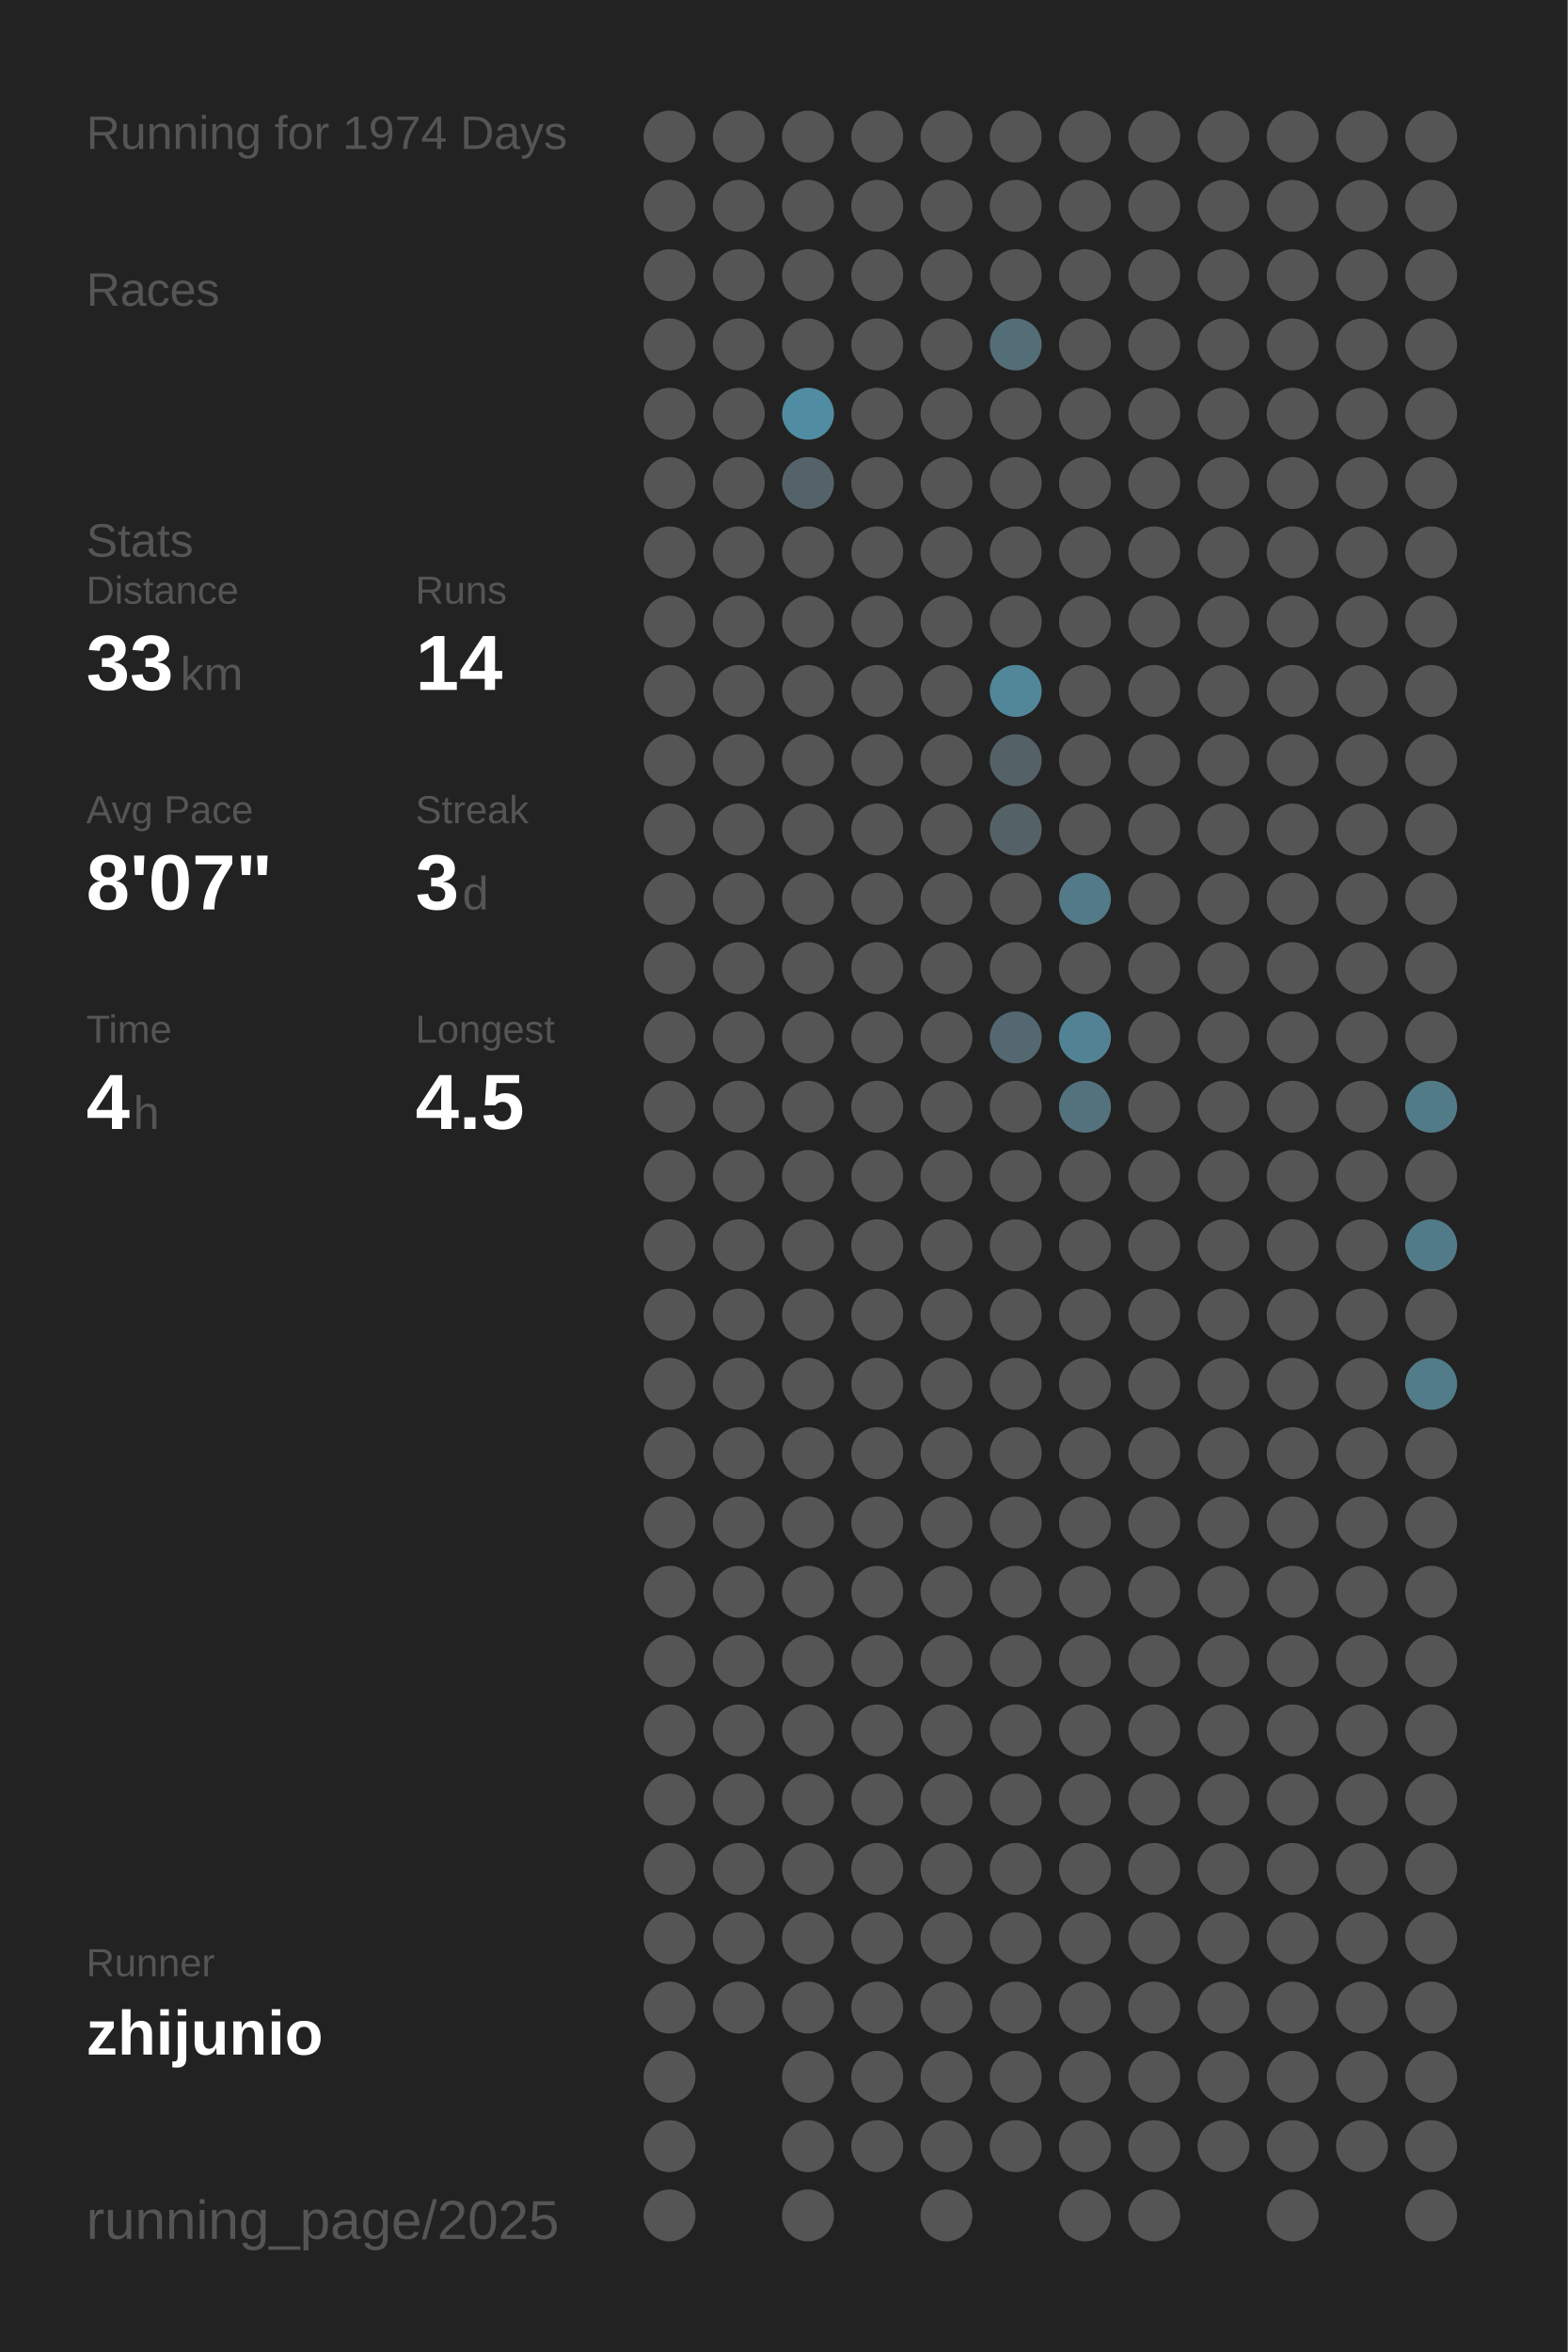
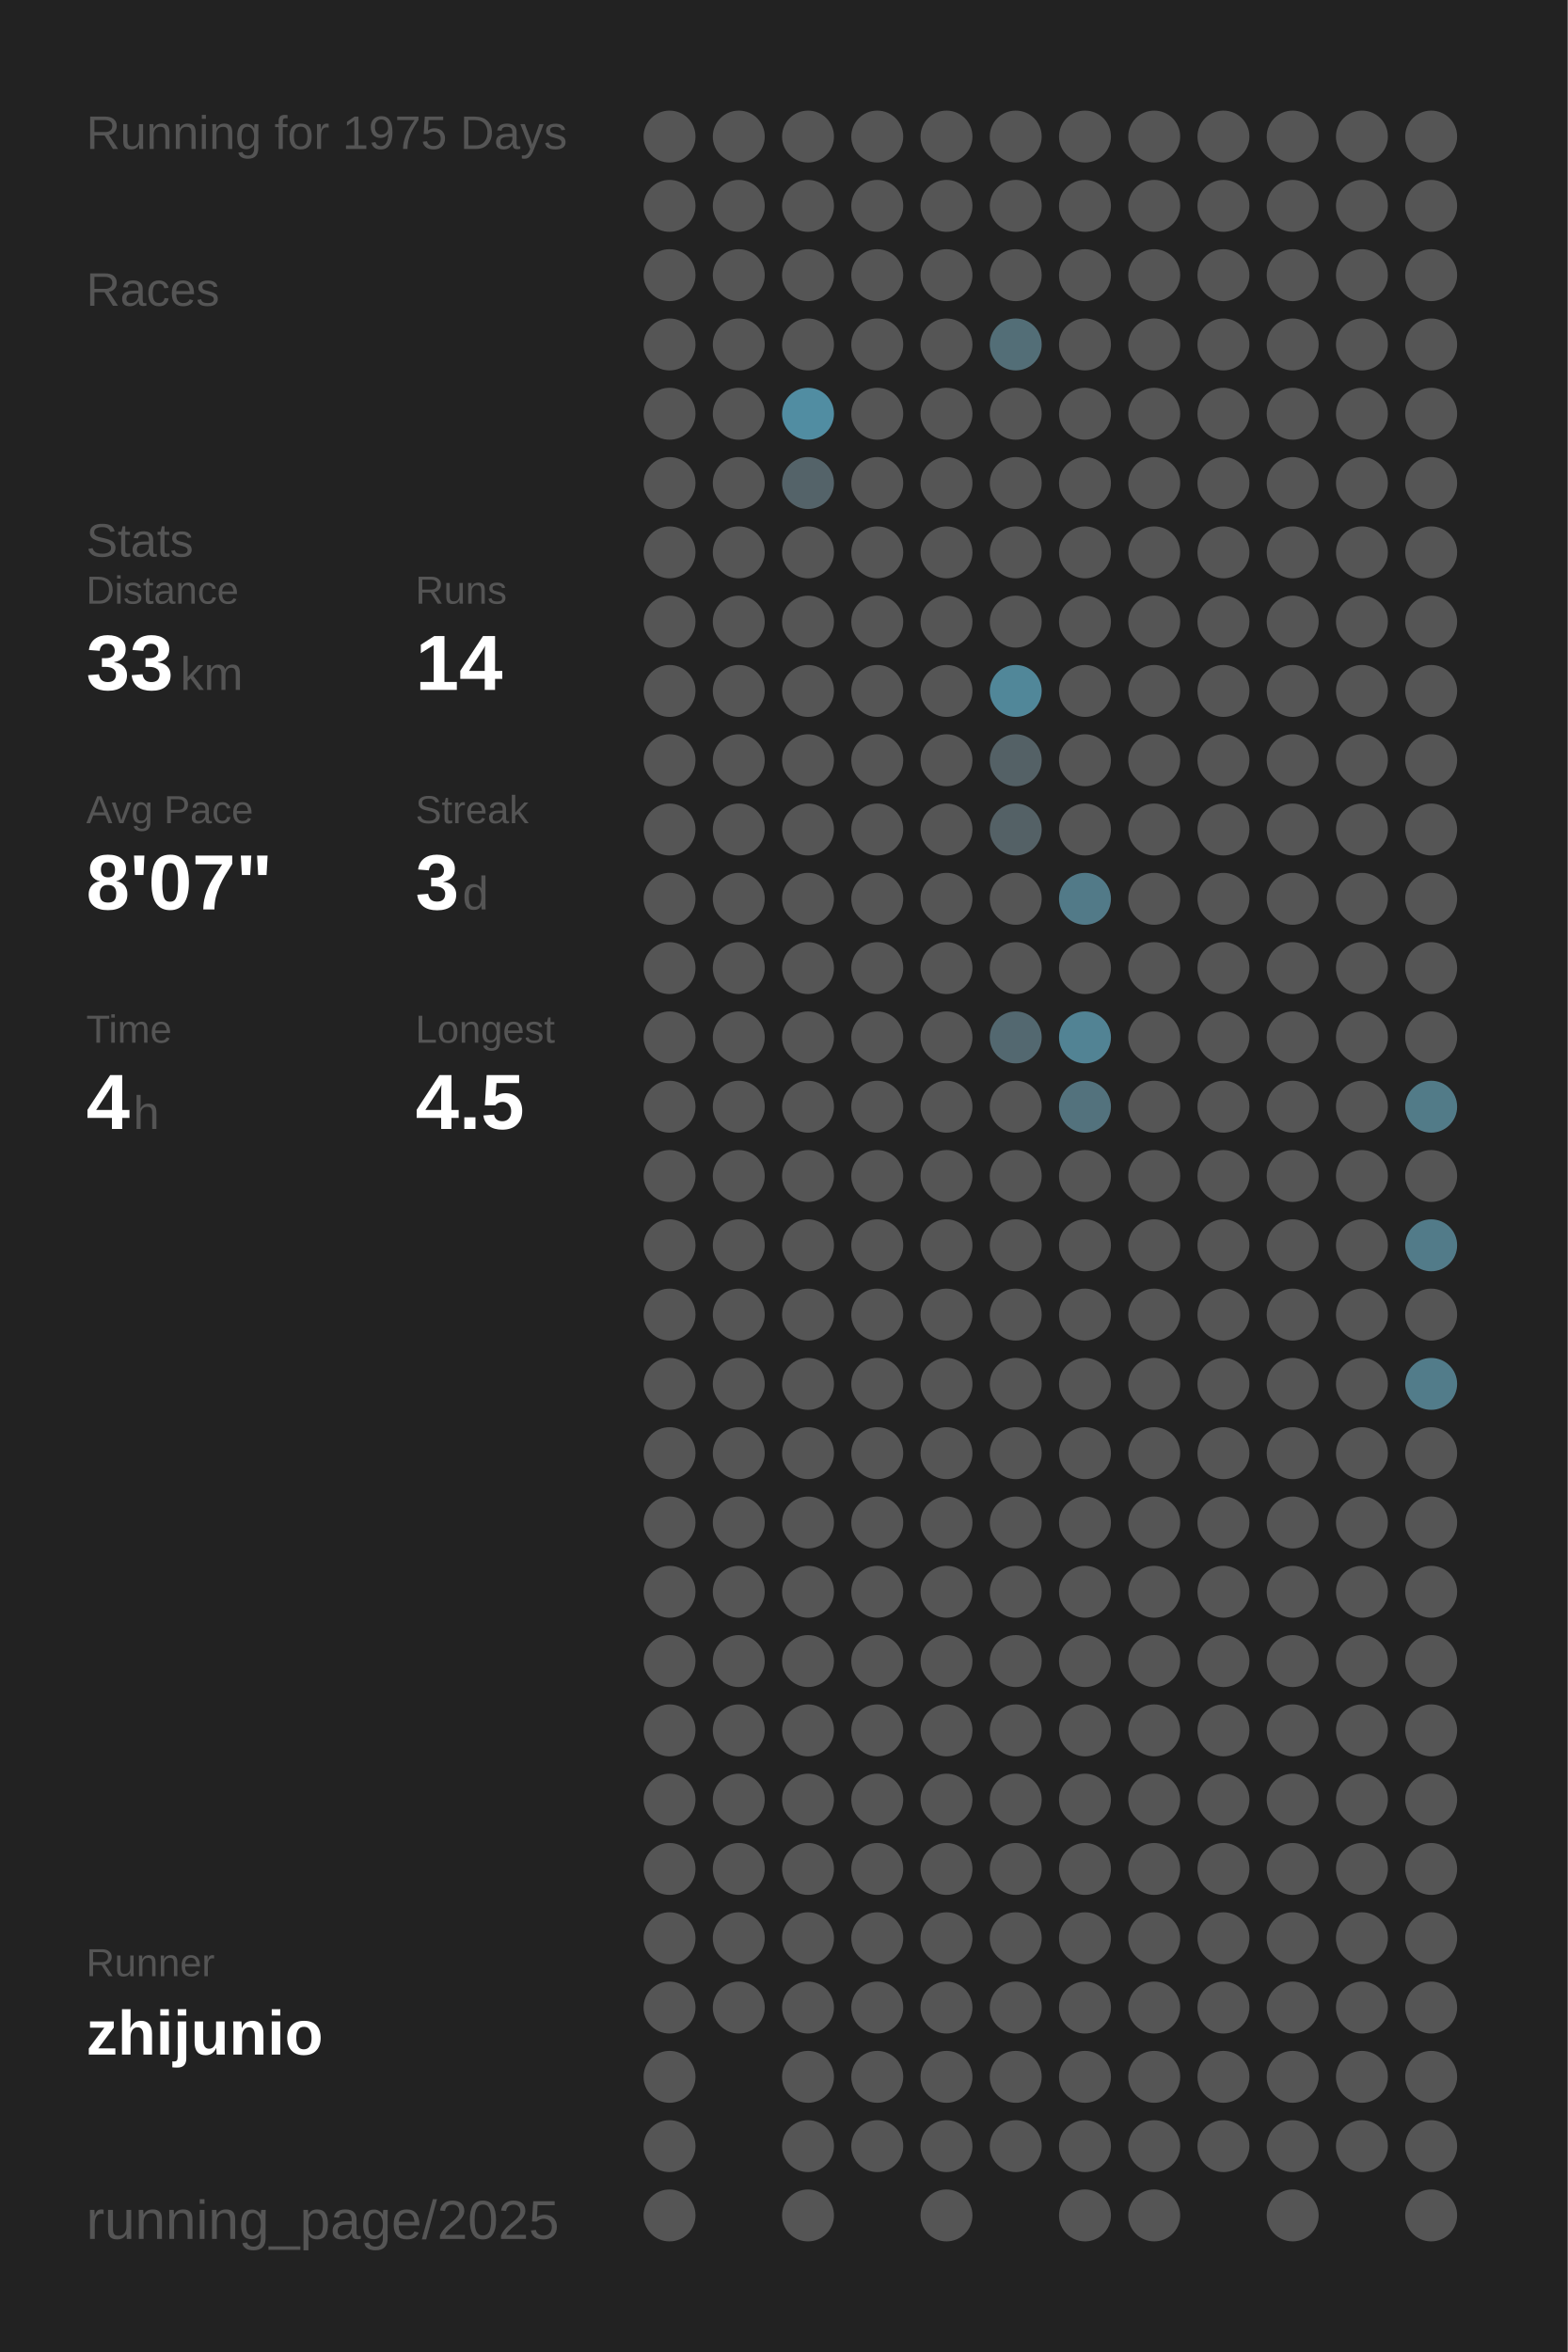
<svg xmlns="http://www.w3.org/2000/svg" baseProfile="full" height="300mm" version="1.1" viewBox="0,0,200,300" width="200mm">
  <defs />
  <rect fill="#222222" height="300" width="200" x="0" y="0" />
-   <text fill="#555555" style="font-size:6px; font-family:Arial;" x="11" y="19">Running for 1974 Days</text>
+   <text fill="#555555" style="font-size:6px; font-family:Arial;" x="11" y="19">Running for 1975 Days</text>
  <text fill="#555555" style="font-size:6px; font-family:Arial;" x="11" y="39">Races</text>
  <text fill="#555555" style="font-size:6px; font-family:Arial;" x="11" y="71">Stats</text>
  <text fill="#555555" style="font-size:5px; font-family:Arial;" x="11" y="77">Distance</text>
  <text fill="#FFFFFF" style="font-size:10px; font-family:Arial; font-weight:bold;" x="11" y="88">33</text>
  <text fill="#555555" style="font-size:6px; font-family:Arial;" x="23" y="88">km</text>
  <text fill="#555555" style="font-size:5px; font-family:Arial;" x="53" y="77">Runs</text>
  <text fill="#FFFFFF" style="font-size:10px; font-family:Arial; font-weight:bold;" x="53" y="88">14</text>
  <text fill="#555555" style="font-size:5px; font-family:Arial;" x="11" y="105">Avg Pace</text>
  <text fill="#FFFFFF" style="font-size:10px; font-family:Arial; font-weight:bold;" x="11" y="116">8'07"</text>
  <text fill="#555555" style="font-size:5px; font-family:Arial;" x="53" y="105">Streak</text>
  <text fill="#FFFFFF" style="font-size:10px; font-family:Arial; font-weight:bold;" x="53" y="116">3</text>
  <text fill="#555555" style="font-size:6px; font-family:Arial;" x="59" y="116">d</text>
  <text fill="#555555" style="font-size:5px; font-family:Arial;" x="11" y="133">Time</text>
  <text fill="#FFFFFF" style="font-size:10px; font-family:Arial; font-weight:bold;" x="11" y="144">4</text>
  <text fill="#555555" style="font-size:6px; font-family:Arial;" x="17" y="144">h</text>
  <text fill="#555555" style="font-size:5px; font-family:Arial;" x="53" y="133">Longest</text>
  <text fill="#FFFFFF" style="font-size:10px; font-family:Arial; font-weight:bold;" x="53" y="144">4.5</text>
  <text fill="#555555" style="font-size:5px; font-family:Arial;" x="11" y="252.065">Runner</text>
  <text fill="#FFFFFF" style="font-size:8px; font-family:Arial; font-weight:bold;" x="11" y="262.065">zhijunio</text>
  <text fill="#555555" style="font-size:7px; font-family:Arial;" x="11" y="285.581">running_page/2025</text>
  <circle cx="85.417" cy="17.419" fill="#555555" r="3.312" />
  <circle cx="85.417" cy="26.258" fill="#555555" r="3.312" />
  <circle cx="85.417" cy="35.097" fill="#555555" r="3.312" />
  <circle cx="85.417" cy="43.935" fill="#555555" r="3.312" />
  <circle cx="85.417" cy="52.774" fill="#555555" r="3.312" />
  <circle cx="85.417" cy="61.613" fill="#555555" r="3.312" />
  <circle cx="85.417" cy="70.452" fill="#555555" r="3.312" />
  <circle cx="85.417" cy="79.29" fill="#555555" r="3.312" />
  <circle cx="85.417" cy="88.129" fill="#555555" r="3.312" />
  <circle cx="85.417" cy="96.968" fill="#555555" r="3.312" />
  <circle cx="85.417" cy="105.806" fill="#555555" r="3.312" />
  <circle cx="85.417" cy="114.645" fill="#555555" r="3.312" />
  <circle cx="85.417" cy="123.484" fill="#555555" r="3.312" />
  <circle cx="85.417" cy="132.323" fill="#555555" r="3.312" />
  <circle cx="85.417" cy="141.161" fill="#555555" r="3.312" />
  <circle cx="85.417" cy="150" fill="#555555" r="3.312" />
  <circle cx="85.417" cy="158.839" fill="#555555" r="3.312" />
  <circle cx="85.417" cy="167.677" fill="#555555" r="3.312" />
  <circle cx="85.417" cy="176.516" fill="#555555" r="3.312" />
  <circle cx="85.417" cy="185.355" fill="#555555" r="3.312" />
  <circle cx="85.417" cy="194.194" fill="#555555" r="3.312" />
  <circle cx="85.417" cy="203.032" fill="#555555" r="3.312" />
  <circle cx="85.417" cy="211.871" fill="#555555" r="3.312" />
  <circle cx="85.417" cy="220.71" fill="#555555" r="3.312" />
  <circle cx="85.417" cy="229.548" fill="#555555" r="3.312" />
  <circle cx="85.417" cy="238.387" fill="#555555" r="3.312" />
  <circle cx="85.417" cy="247.226" fill="#555555" r="3.312" />
  <circle cx="85.417" cy="256.065" fill="#555555" r="3.312" />
  <circle cx="85.417" cy="264.903" fill="#555555" r="3.312" />
  <circle cx="85.417" cy="273.742" fill="#555555" r="3.312" />
  <circle cx="85.417" cy="282.581" fill="#555555" r="3.312" />
  <circle cx="94.25" cy="17.419" fill="#555555" r="3.312" />
  <circle cx="94.25" cy="26.258" fill="#555555" r="3.312" />
  <circle cx="94.25" cy="35.097" fill="#555555" r="3.312" />
  <circle cx="94.25" cy="43.935" fill="#555555" r="3.312" />
  <circle cx="94.25" cy="52.774" fill="#555555" r="3.312" />
  <circle cx="94.25" cy="61.613" fill="#555555" r="3.312" />
  <circle cx="94.25" cy="70.452" fill="#555555" r="3.312" />
  <circle cx="94.25" cy="79.29" fill="#555555" r="3.312" />
  <circle cx="94.25" cy="88.129" fill="#555555" r="3.312" />
  <circle cx="94.25" cy="96.968" fill="#555555" r="3.312" />
  <circle cx="94.25" cy="105.806" fill="#555555" r="3.312" />
  <circle cx="94.25" cy="114.645" fill="#555555" r="3.312" />
  <circle cx="94.25" cy="123.484" fill="#555555" r="3.312" />
  <circle cx="94.25" cy="132.323" fill="#555555" r="3.312" />
  <circle cx="94.25" cy="141.161" fill="#555555" r="3.312" />
  <circle cx="94.25" cy="150" fill="#555555" r="3.312" />
  <circle cx="94.25" cy="158.839" fill="#555555" r="3.312" />
  <circle cx="94.25" cy="167.677" fill="#555555" r="3.312" />
  <circle cx="94.25" cy="176.516" fill="#555555" r="3.312" />
  <circle cx="94.25" cy="185.355" fill="#555555" r="3.312" />
  <circle cx="94.25" cy="194.194" fill="#555555" r="3.312" />
  <circle cx="94.25" cy="203.032" fill="#555555" r="3.312" />
  <circle cx="94.25" cy="211.871" fill="#555555" r="3.312" />
  <circle cx="94.25" cy="220.71" fill="#555555" r="3.312" />
  <circle cx="94.25" cy="229.548" fill="#555555" r="3.312" />
  <circle cx="94.25" cy="238.387" fill="#555555" r="3.312" />
  <circle cx="94.25" cy="247.226" fill="#555555" r="3.312" />
  <circle cx="94.25" cy="256.065" fill="#555555" r="3.312" />
  <circle cx="103.083" cy="17.419" fill="#555555" r="3.312" />
  <circle cx="103.083" cy="26.258" fill="#555555" r="3.312" />
  <circle cx="103.083" cy="35.097" fill="#555555" r="3.312" />
  <circle cx="103.083" cy="43.935" fill="#555555" r="3.312" />
  <circle cx="103.083" cy="52.774" fill="#518da2" r="3.312" />
  <circle cx="103.083" cy="61.613" fill="#546369" r="3.312" />
  <circle cx="103.083" cy="70.452" fill="#555555" r="3.312" />
  <circle cx="103.083" cy="79.29" fill="#555555" r="3.312" />
  <circle cx="103.083" cy="88.129" fill="#555555" r="3.312" />
  <circle cx="103.083" cy="96.968" fill="#555555" r="3.312" />
  <circle cx="103.083" cy="105.806" fill="#555555" r="3.312" />
  <circle cx="103.083" cy="114.645" fill="#555555" r="3.312" />
  <circle cx="103.083" cy="123.484" fill="#555555" r="3.312" />
  <circle cx="103.083" cy="132.323" fill="#555555" r="3.312" />
  <circle cx="103.083" cy="141.161" fill="#555555" r="3.312" />
  <circle cx="103.083" cy="150" fill="#555555" r="3.312" />
  <circle cx="103.083" cy="158.839" fill="#555555" r="3.312" />
  <circle cx="103.083" cy="167.677" fill="#555555" r="3.312" />
  <circle cx="103.083" cy="176.516" fill="#555555" r="3.312" />
  <circle cx="103.083" cy="185.355" fill="#555555" r="3.312" />
  <circle cx="103.083" cy="194.194" fill="#555555" r="3.312" />
  <circle cx="103.083" cy="203.032" fill="#555555" r="3.312" />
  <circle cx="103.083" cy="211.871" fill="#555555" r="3.312" />
  <circle cx="103.083" cy="220.71" fill="#555555" r="3.312" />
  <circle cx="103.083" cy="229.548" fill="#555555" r="3.312" />
  <circle cx="103.083" cy="238.387" fill="#555555" r="3.312" />
  <circle cx="103.083" cy="247.226" fill="#555555" r="3.312" />
  <circle cx="103.083" cy="256.065" fill="#555555" r="3.312" />
  <circle cx="103.083" cy="264.903" fill="#555555" r="3.312" />
  <circle cx="103.083" cy="273.742" fill="#555555" r="3.312" />
  <circle cx="103.083" cy="282.581" fill="#555555" r="3.312" />
  <circle cx="111.917" cy="17.419" fill="#555555" r="3.312" />
  <circle cx="111.917" cy="26.258" fill="#555555" r="3.312" />
  <circle cx="111.917" cy="35.097" fill="#555555" r="3.312" />
  <circle cx="111.917" cy="43.935" fill="#555555" r="3.312" />
  <circle cx="111.917" cy="52.774" fill="#555555" r="3.312" />
  <circle cx="111.917" cy="61.613" fill="#555555" r="3.312" />
  <circle cx="111.917" cy="70.452" fill="#555555" r="3.312" />
  <circle cx="111.917" cy="79.29" fill="#555555" r="3.312" />
  <circle cx="111.917" cy="88.129" fill="#555555" r="3.312" />
  <circle cx="111.917" cy="96.968" fill="#555555" r="3.312" />
  <circle cx="111.917" cy="105.806" fill="#555555" r="3.312" />
  <circle cx="111.917" cy="114.645" fill="#555555" r="3.312" />
  <circle cx="111.917" cy="123.484" fill="#555555" r="3.312" />
  <circle cx="111.917" cy="132.323" fill="#555555" r="3.312" />
  <circle cx="111.917" cy="141.161" fill="#555555" r="3.312" />
  <circle cx="111.917" cy="150" fill="#555555" r="3.312" />
  <circle cx="111.917" cy="158.839" fill="#555555" r="3.312" />
  <circle cx="111.917" cy="167.677" fill="#555555" r="3.312" />
  <circle cx="111.917" cy="176.516" fill="#555555" r="3.312" />
  <circle cx="111.917" cy="185.355" fill="#555555" r="3.312" />
  <circle cx="111.917" cy="194.194" fill="#555555" r="3.312" />
  <circle cx="111.917" cy="203.032" fill="#555555" r="3.312" />
  <circle cx="111.917" cy="211.871" fill="#555555" r="3.312" />
  <circle cx="111.917" cy="220.71" fill="#555555" r="3.312" />
  <circle cx="111.917" cy="229.548" fill="#555555" r="3.312" />
  <circle cx="111.917" cy="238.387" fill="#555555" r="3.312" />
  <circle cx="111.917" cy="247.226" fill="#555555" r="3.312" />
  <circle cx="111.917" cy="256.065" fill="#555555" r="3.312" />
  <circle cx="111.917" cy="264.903" fill="#555555" r="3.312" />
  <circle cx="111.917" cy="273.742" fill="#555555" r="3.312" />
  <circle cx="120.75" cy="17.419" fill="#555555" r="3.312" />
  <circle cx="120.75" cy="26.258" fill="#555555" r="3.312" />
  <circle cx="120.75" cy="35.097" fill="#555555" r="3.312" />
  <circle cx="120.75" cy="43.935" fill="#555555" r="3.312" />
  <circle cx="120.75" cy="52.774" fill="#555555" r="3.312" />
  <circle cx="120.75" cy="61.613" fill="#555555" r="3.312" />
  <circle cx="120.75" cy="70.452" fill="#555555" r="3.312" />
  <circle cx="120.75" cy="79.29" fill="#555555" r="3.312" />
  <circle cx="120.75" cy="88.129" fill="#555555" r="3.312" />
  <circle cx="120.75" cy="96.968" fill="#555555" r="3.312" />
  <circle cx="120.75" cy="105.806" fill="#555555" r="3.312" />
  <circle cx="120.75" cy="114.645" fill="#555555" r="3.312" />
  <circle cx="120.75" cy="123.484" fill="#555555" r="3.312" />
  <circle cx="120.75" cy="132.323" fill="#555555" r="3.312" />
  <circle cx="120.75" cy="141.161" fill="#555555" r="3.312" />
  <circle cx="120.75" cy="150" fill="#555555" r="3.312" />
  <circle cx="120.75" cy="158.839" fill="#555555" r="3.312" />
  <circle cx="120.75" cy="167.677" fill="#555555" r="3.312" />
  <circle cx="120.75" cy="176.516" fill="#555555" r="3.312" />
  <circle cx="120.75" cy="185.355" fill="#555555" r="3.312" />
  <circle cx="120.75" cy="194.194" fill="#555555" r="3.312" />
  <circle cx="120.75" cy="203.032" fill="#555555" r="3.312" />
  <circle cx="120.75" cy="211.871" fill="#555555" r="3.312" />
  <circle cx="120.75" cy="220.71" fill="#555555" r="3.312" />
  <circle cx="120.75" cy="229.548" fill="#555555" r="3.312" />
  <circle cx="120.75" cy="238.387" fill="#555555" r="3.312" />
  <circle cx="120.75" cy="247.226" fill="#555555" r="3.312" />
  <circle cx="120.75" cy="256.065" fill="#555555" r="3.312" />
  <circle cx="120.75" cy="264.903" fill="#555555" r="3.312" />
  <circle cx="120.75" cy="273.742" fill="#555555" r="3.312" />
  <circle cx="120.75" cy="282.581" fill="#555555" r="3.312" />
  <circle cx="129.583" cy="17.419" fill="#555555" r="3.312" />
  <circle cx="129.583" cy="26.258" fill="#555555" r="3.312" />
  <circle cx="129.583" cy="35.097" fill="#555555" r="3.312" />
  <circle cx="129.583" cy="43.935" fill="#536e77" r="3.312" />
  <circle cx="129.583" cy="52.774" fill="#555555" r="3.312" />
  <circle cx="129.583" cy="61.613" fill="#555555" r="3.312" />
  <circle cx="129.583" cy="70.452" fill="#555555" r="3.312" />
  <circle cx="129.583" cy="79.29" fill="#555555" r="3.312" />
  <circle cx="129.583" cy="88.129" fill="#518799" r="3.312" />
  <circle cx="129.583" cy="96.968" fill="#546166" r="3.312" />
  <circle cx="129.583" cy="105.806" fill="#546166" r="3.312" />
  <circle cx="129.583" cy="114.645" fill="#555555" r="3.312" />
  <circle cx="129.583" cy="123.484" fill="#555555" r="3.312" />
  <circle cx="129.583" cy="132.323" fill="#536870" r="3.312" />
  <circle cx="129.583" cy="141.161" fill="#555555" r="3.312" />
  <circle cx="129.583" cy="150" fill="#555555" r="3.312" />
  <circle cx="129.583" cy="158.839" fill="#555555" r="3.312" />
  <circle cx="129.583" cy="167.677" fill="#555555" r="3.312" />
  <circle cx="129.583" cy="176.516" fill="#555555" r="3.312" />
  <circle cx="129.583" cy="185.355" fill="#555555" r="3.312" />
  <circle cx="129.583" cy="194.194" fill="#555555" r="3.312" />
  <circle cx="129.583" cy="203.032" fill="#555555" r="3.312" />
  <circle cx="129.583" cy="211.871" fill="#555555" r="3.312" />
  <circle cx="129.583" cy="220.71" fill="#555555" r="3.312" />
  <circle cx="129.583" cy="229.548" fill="#555555" r="3.312" />
  <circle cx="129.583" cy="238.387" fill="#555555" r="3.312" />
  <circle cx="129.583" cy="247.226" fill="#555555" r="3.312" />
  <circle cx="129.583" cy="256.065" fill="#555555" r="3.312" />
  <circle cx="129.583" cy="264.903" fill="#555555" r="3.312" />
  <circle cx="129.583" cy="273.742" fill="#555555" r="3.312" />
  <circle cx="138.417" cy="17.419" fill="#555555" r="3.312" />
  <circle cx="138.417" cy="26.258" fill="#555555" r="3.312" />
  <circle cx="138.417" cy="35.097" fill="#555555" r="3.312" />
  <circle cx="138.417" cy="43.935" fill="#555555" r="3.312" />
  <circle cx="138.417" cy="52.774" fill="#555555" r="3.312" />
  <circle cx="138.417" cy="61.613" fill="#555555" r="3.312" />
  <circle cx="138.417" cy="70.452" fill="#555555" r="3.312" />
  <circle cx="138.417" cy="79.29" fill="#555555" r="3.312" />
  <circle cx="138.417" cy="88.129" fill="#555555" r="3.312" />
  <circle cx="138.417" cy="96.968" fill="#555555" r="3.312" />
  <circle cx="138.417" cy="105.806" fill="#555555" r="3.312" />
  <circle cx="138.417" cy="114.645" fill="#527a88" r="3.312" />
  <circle cx="138.417" cy="123.484" fill="#555555" r="3.312" />
  <circle cx="138.417" cy="132.323" fill="#528394" r="3.312" />
  <circle cx="138.417" cy="141.161" fill="#53727d" r="3.312" />
  <circle cx="138.417" cy="150" fill="#555555" r="3.312" />
  <circle cx="138.417" cy="158.839" fill="#555555" r="3.312" />
  <circle cx="138.417" cy="167.677" fill="#555555" r="3.312" />
  <circle cx="138.417" cy="176.516" fill="#555555" r="3.312" />
  <circle cx="138.417" cy="185.355" fill="#555555" r="3.312" />
  <circle cx="138.417" cy="194.194" fill="#555555" r="3.312" />
  <circle cx="138.417" cy="203.032" fill="#555555" r="3.312" />
  <circle cx="138.417" cy="211.871" fill="#555555" r="3.312" />
  <circle cx="138.417" cy="220.71" fill="#555555" r="3.312" />
  <circle cx="138.417" cy="229.548" fill="#555555" r="3.312" />
  <circle cx="138.417" cy="238.387" fill="#555555" r="3.312" />
  <circle cx="138.417" cy="247.226" fill="#555555" r="3.312" />
  <circle cx="138.417" cy="256.065" fill="#555555" r="3.312" />
  <circle cx="138.417" cy="264.903" fill="#555555" r="3.312" />
  <circle cx="138.417" cy="273.742" fill="#555555" r="3.312" />
  <circle cx="138.417" cy="282.581" fill="#555555" r="3.312" />
  <circle cx="147.25" cy="17.419" fill="#555555" r="3.312" />
  <circle cx="147.25" cy="26.258" fill="#555555" r="3.312" />
  <circle cx="147.25" cy="35.097" fill="#555555" r="3.312" />
  <circle cx="147.25" cy="43.935" fill="#555555" r="3.312" />
  <circle cx="147.25" cy="52.774" fill="#555555" r="3.312" />
  <circle cx="147.25" cy="61.613" fill="#555555" r="3.312" />
  <circle cx="147.25" cy="70.452" fill="#555555" r="3.312" />
  <circle cx="147.25" cy="79.29" fill="#555555" r="3.312" />
  <circle cx="147.25" cy="88.129" fill="#555555" r="3.312" />
  <circle cx="147.25" cy="96.968" fill="#555555" r="3.312" />
  <circle cx="147.25" cy="105.806" fill="#555555" r="3.312" />
  <circle cx="147.25" cy="114.645" fill="#555555" r="3.312" />
  <circle cx="147.25" cy="123.484" fill="#555555" r="3.312" />
  <circle cx="147.25" cy="132.323" fill="#555555" r="3.312" />
  <circle cx="147.25" cy="141.161" fill="#555555" r="3.312" />
  <circle cx="147.25" cy="150" fill="#555555" r="3.312" />
  <circle cx="147.25" cy="158.839" fill="#555555" r="3.312" />
  <circle cx="147.25" cy="167.677" fill="#555555" r="3.312" />
  <circle cx="147.25" cy="176.516" fill="#555555" r="3.312" />
  <circle cx="147.25" cy="185.355" fill="#555555" r="3.312" />
  <circle cx="147.25" cy="194.194" fill="#555555" r="3.312" />
  <circle cx="147.25" cy="203.032" fill="#555555" r="3.312" />
  <circle cx="147.25" cy="211.871" fill="#555555" r="3.312" />
  <circle cx="147.25" cy="220.71" fill="#555555" r="3.312" />
  <circle cx="147.25" cy="229.548" fill="#555555" r="3.312" />
  <circle cx="147.25" cy="238.387" fill="#555555" r="3.312" />
  <circle cx="147.25" cy="247.226" fill="#555555" r="3.312" />
  <circle cx="147.25" cy="256.065" fill="#555555" r="3.312" />
  <circle cx="147.25" cy="264.903" fill="#555555" r="3.312" />
  <circle cx="147.25" cy="273.742" fill="#555555" r="3.312" />
  <circle cx="147.25" cy="282.581" fill="#555555" r="3.312" />
  <circle cx="156.083" cy="17.419" fill="#555555" r="3.312" />
  <circle cx="156.083" cy="26.258" fill="#555555" r="3.312" />
  <circle cx="156.083" cy="35.097" fill="#555555" r="3.312" />
  <circle cx="156.083" cy="43.935" fill="#555555" r="3.312" />
  <circle cx="156.083" cy="52.774" fill="#555555" r="3.312" />
  <circle cx="156.083" cy="61.613" fill="#555555" r="3.312" />
  <circle cx="156.083" cy="70.452" fill="#555555" r="3.312" />
  <circle cx="156.083" cy="79.29" fill="#555555" r="3.312" />
  <circle cx="156.083" cy="88.129" fill="#555555" r="3.312" />
  <circle cx="156.083" cy="96.968" fill="#555555" r="3.312" />
  <circle cx="156.083" cy="105.806" fill="#555555" r="3.312" />
  <circle cx="156.083" cy="114.645" fill="#555555" r="3.312" />
  <circle cx="156.083" cy="123.484" fill="#555555" r="3.312" />
  <circle cx="156.083" cy="132.323" fill="#555555" r="3.312" />
  <circle cx="156.083" cy="141.161" fill="#555555" r="3.312" />
  <circle cx="156.083" cy="150" fill="#555555" r="3.312" />
  <circle cx="156.083" cy="158.839" fill="#555555" r="3.312" />
  <circle cx="156.083" cy="167.677" fill="#555555" r="3.312" />
  <circle cx="156.083" cy="176.516" fill="#555555" r="3.312" />
  <circle cx="156.083" cy="185.355" fill="#555555" r="3.312" />
  <circle cx="156.083" cy="194.194" fill="#555555" r="3.312" />
  <circle cx="156.083" cy="203.032" fill="#555555" r="3.312" />
  <circle cx="156.083" cy="211.871" fill="#555555" r="3.312" />
  <circle cx="156.083" cy="220.71" fill="#555555" r="3.312" />
  <circle cx="156.083" cy="229.548" fill="#555555" r="3.312" />
  <circle cx="156.083" cy="238.387" fill="#555555" r="3.312" />
  <circle cx="156.083" cy="247.226" fill="#555555" r="3.312" />
  <circle cx="156.083" cy="256.065" fill="#555555" r="3.312" />
  <circle cx="156.083" cy="264.903" fill="#555555" r="3.312" />
  <circle cx="156.083" cy="273.742" fill="#555555" r="3.312" />
  <circle cx="164.917" cy="17.419" fill="#555555" r="3.312" />
  <circle cx="164.917" cy="26.258" fill="#555555" r="3.312" />
  <circle cx="164.917" cy="35.097" fill="#555555" r="3.312" />
  <circle cx="164.917" cy="43.935" fill="#555555" r="3.312" />
  <circle cx="164.917" cy="52.774" fill="#555555" r="3.312" />
  <circle cx="164.917" cy="61.613" fill="#555555" r="3.312" />
  <circle cx="164.917" cy="70.452" fill="#555555" r="3.312" />
  <circle cx="164.917" cy="79.29" fill="#555555" r="3.312" />
  <circle cx="164.917" cy="88.129" fill="#555555" r="3.312" />
  <circle cx="164.917" cy="96.968" fill="#555555" r="3.312" />
  <circle cx="164.917" cy="105.806" fill="#555555" r="3.312" />
  <circle cx="164.917" cy="114.645" fill="#555555" r="3.312" />
  <circle cx="164.917" cy="123.484" fill="#555555" r="3.312" />
  <circle cx="164.917" cy="132.323" fill="#555555" r="3.312" />
  <circle cx="164.917" cy="141.161" fill="#555555" r="3.312" />
  <circle cx="164.917" cy="150" fill="#555555" r="3.312" />
  <circle cx="164.917" cy="158.839" fill="#555555" r="3.312" />
  <circle cx="164.917" cy="167.677" fill="#555555" r="3.312" />
  <circle cx="164.917" cy="176.516" fill="#555555" r="3.312" />
  <circle cx="164.917" cy="185.355" fill="#555555" r="3.312" />
  <circle cx="164.917" cy="194.194" fill="#555555" r="3.312" />
  <circle cx="164.917" cy="203.032" fill="#555555" r="3.312" />
  <circle cx="164.917" cy="211.871" fill="#555555" r="3.312" />
  <circle cx="164.917" cy="220.71" fill="#555555" r="3.312" />
  <circle cx="164.917" cy="229.548" fill="#555555" r="3.312" />
  <circle cx="164.917" cy="238.387" fill="#555555" r="3.312" />
  <circle cx="164.917" cy="247.226" fill="#555555" r="3.312" />
  <circle cx="164.917" cy="256.065" fill="#555555" r="3.312" />
  <circle cx="164.917" cy="264.903" fill="#555555" r="3.312" />
  <circle cx="164.917" cy="273.742" fill="#555555" r="3.312" />
  <circle cx="164.917" cy="282.581" fill="#555555" r="3.312" />
  <circle cx="173.75" cy="17.419" fill="#555555" r="3.312" />
  <circle cx="173.75" cy="26.258" fill="#555555" r="3.312" />
  <circle cx="173.75" cy="35.097" fill="#555555" r="3.312" />
  <circle cx="173.75" cy="43.935" fill="#555555" r="3.312" />
  <circle cx="173.75" cy="52.774" fill="#555555" r="3.312" />
  <circle cx="173.75" cy="61.613" fill="#555555" r="3.312" />
  <circle cx="173.75" cy="70.452" fill="#555555" r="3.312" />
  <circle cx="173.75" cy="79.29" fill="#555555" r="3.312" />
  <circle cx="173.75" cy="88.129" fill="#555555" r="3.312" />
  <circle cx="173.75" cy="96.968" fill="#555555" r="3.312" />
  <circle cx="173.75" cy="105.806" fill="#555555" r="3.312" />
  <circle cx="173.75" cy="114.645" fill="#555555" r="3.312" />
  <circle cx="173.75" cy="123.484" fill="#555555" r="3.312" />
  <circle cx="173.75" cy="132.323" fill="#555555" r="3.312" />
  <circle cx="173.75" cy="141.161" fill="#555555" r="3.312" />
  <circle cx="173.75" cy="150" fill="#555555" r="3.312" />
  <circle cx="173.75" cy="158.839" fill="#555555" r="3.312" />
  <circle cx="173.75" cy="167.677" fill="#555555" r="3.312" />
  <circle cx="173.75" cy="176.516" fill="#555555" r="3.312" />
  <circle cx="173.75" cy="185.355" fill="#555555" r="3.312" />
  <circle cx="173.75" cy="194.194" fill="#555555" r="3.312" />
  <circle cx="173.75" cy="203.032" fill="#555555" r="3.312" />
  <circle cx="173.75" cy="211.871" fill="#555555" r="3.312" />
  <circle cx="173.75" cy="220.71" fill="#555555" r="3.312" />
  <circle cx="173.75" cy="229.548" fill="#555555" r="3.312" />
  <circle cx="173.75" cy="238.387" fill="#555555" r="3.312" />
  <circle cx="173.75" cy="247.226" fill="#555555" r="3.312" />
  <circle cx="173.75" cy="256.065" fill="#555555" r="3.312" />
  <circle cx="173.75" cy="264.903" fill="#555555" r="3.312" />
  <circle cx="173.75" cy="273.742" fill="#555555" r="3.312" />
  <circle cx="182.583" cy="17.419" fill="#555555" r="3.312" />
  <circle cx="182.583" cy="26.258" fill="#555555" r="3.312" />
  <circle cx="182.583" cy="35.097" fill="#555555" r="3.312" />
  <circle cx="182.583" cy="43.935" fill="#555555" r="3.312" />
  <circle cx="182.583" cy="52.774" fill="#555555" r="3.312" />
  <circle cx="182.583" cy="61.613" fill="#555555" r="3.312" />
  <circle cx="182.583" cy="70.452" fill="#555555" r="3.312" />
  <circle cx="182.583" cy="79.29" fill="#555555" r="3.312" />
  <circle cx="182.583" cy="88.129" fill="#555555" r="3.312" />
  <circle cx="182.583" cy="96.968" fill="#555555" r="3.312" />
  <circle cx="182.583" cy="105.806" fill="#555555" r="3.312" />
  <circle cx="182.583" cy="114.645" fill="#555555" r="3.312" />
  <circle cx="182.583" cy="123.484" fill="#555555" r="3.312" />
  <circle cx="182.583" cy="132.323" fill="#555555" r="3.312" />
  <circle cx="182.583" cy="141.161" fill="#527b88" r="3.312" />
  <circle cx="182.583" cy="150" fill="#555555" r="3.312" />
  <circle cx="182.583" cy="158.839" fill="#527b89" r="3.312" />
  <circle cx="182.583" cy="167.677" fill="#555555" r="3.312" />
  <circle cx="182.583" cy="176.516" fill="#527c8a" r="3.312" />
  <circle cx="182.583" cy="185.355" fill="#555555" r="3.312" />
  <circle cx="182.583" cy="194.194" fill="#555555" r="3.312" />
  <circle cx="182.583" cy="203.032" fill="#555555" r="3.312" />
  <circle cx="182.583" cy="211.871" fill="#555555" r="3.312" />
  <circle cx="182.583" cy="220.71" fill="#555555" r="3.312" />
  <circle cx="182.583" cy="229.548" fill="#555555" r="3.312" />
  <circle cx="182.583" cy="238.387" fill="#555555" r="3.312" />
  <circle cx="182.583" cy="247.226" fill="#555555" r="3.312" />
  <circle cx="182.583" cy="256.065" fill="#555555" r="3.312" />
  <circle cx="182.583" cy="264.903" fill="#555555" r="3.312" />
  <circle cx="182.583" cy="273.742" fill="#555555" r="3.312" />
  <circle cx="182.583" cy="282.581" fill="#555555" r="3.312" />
</svg>
